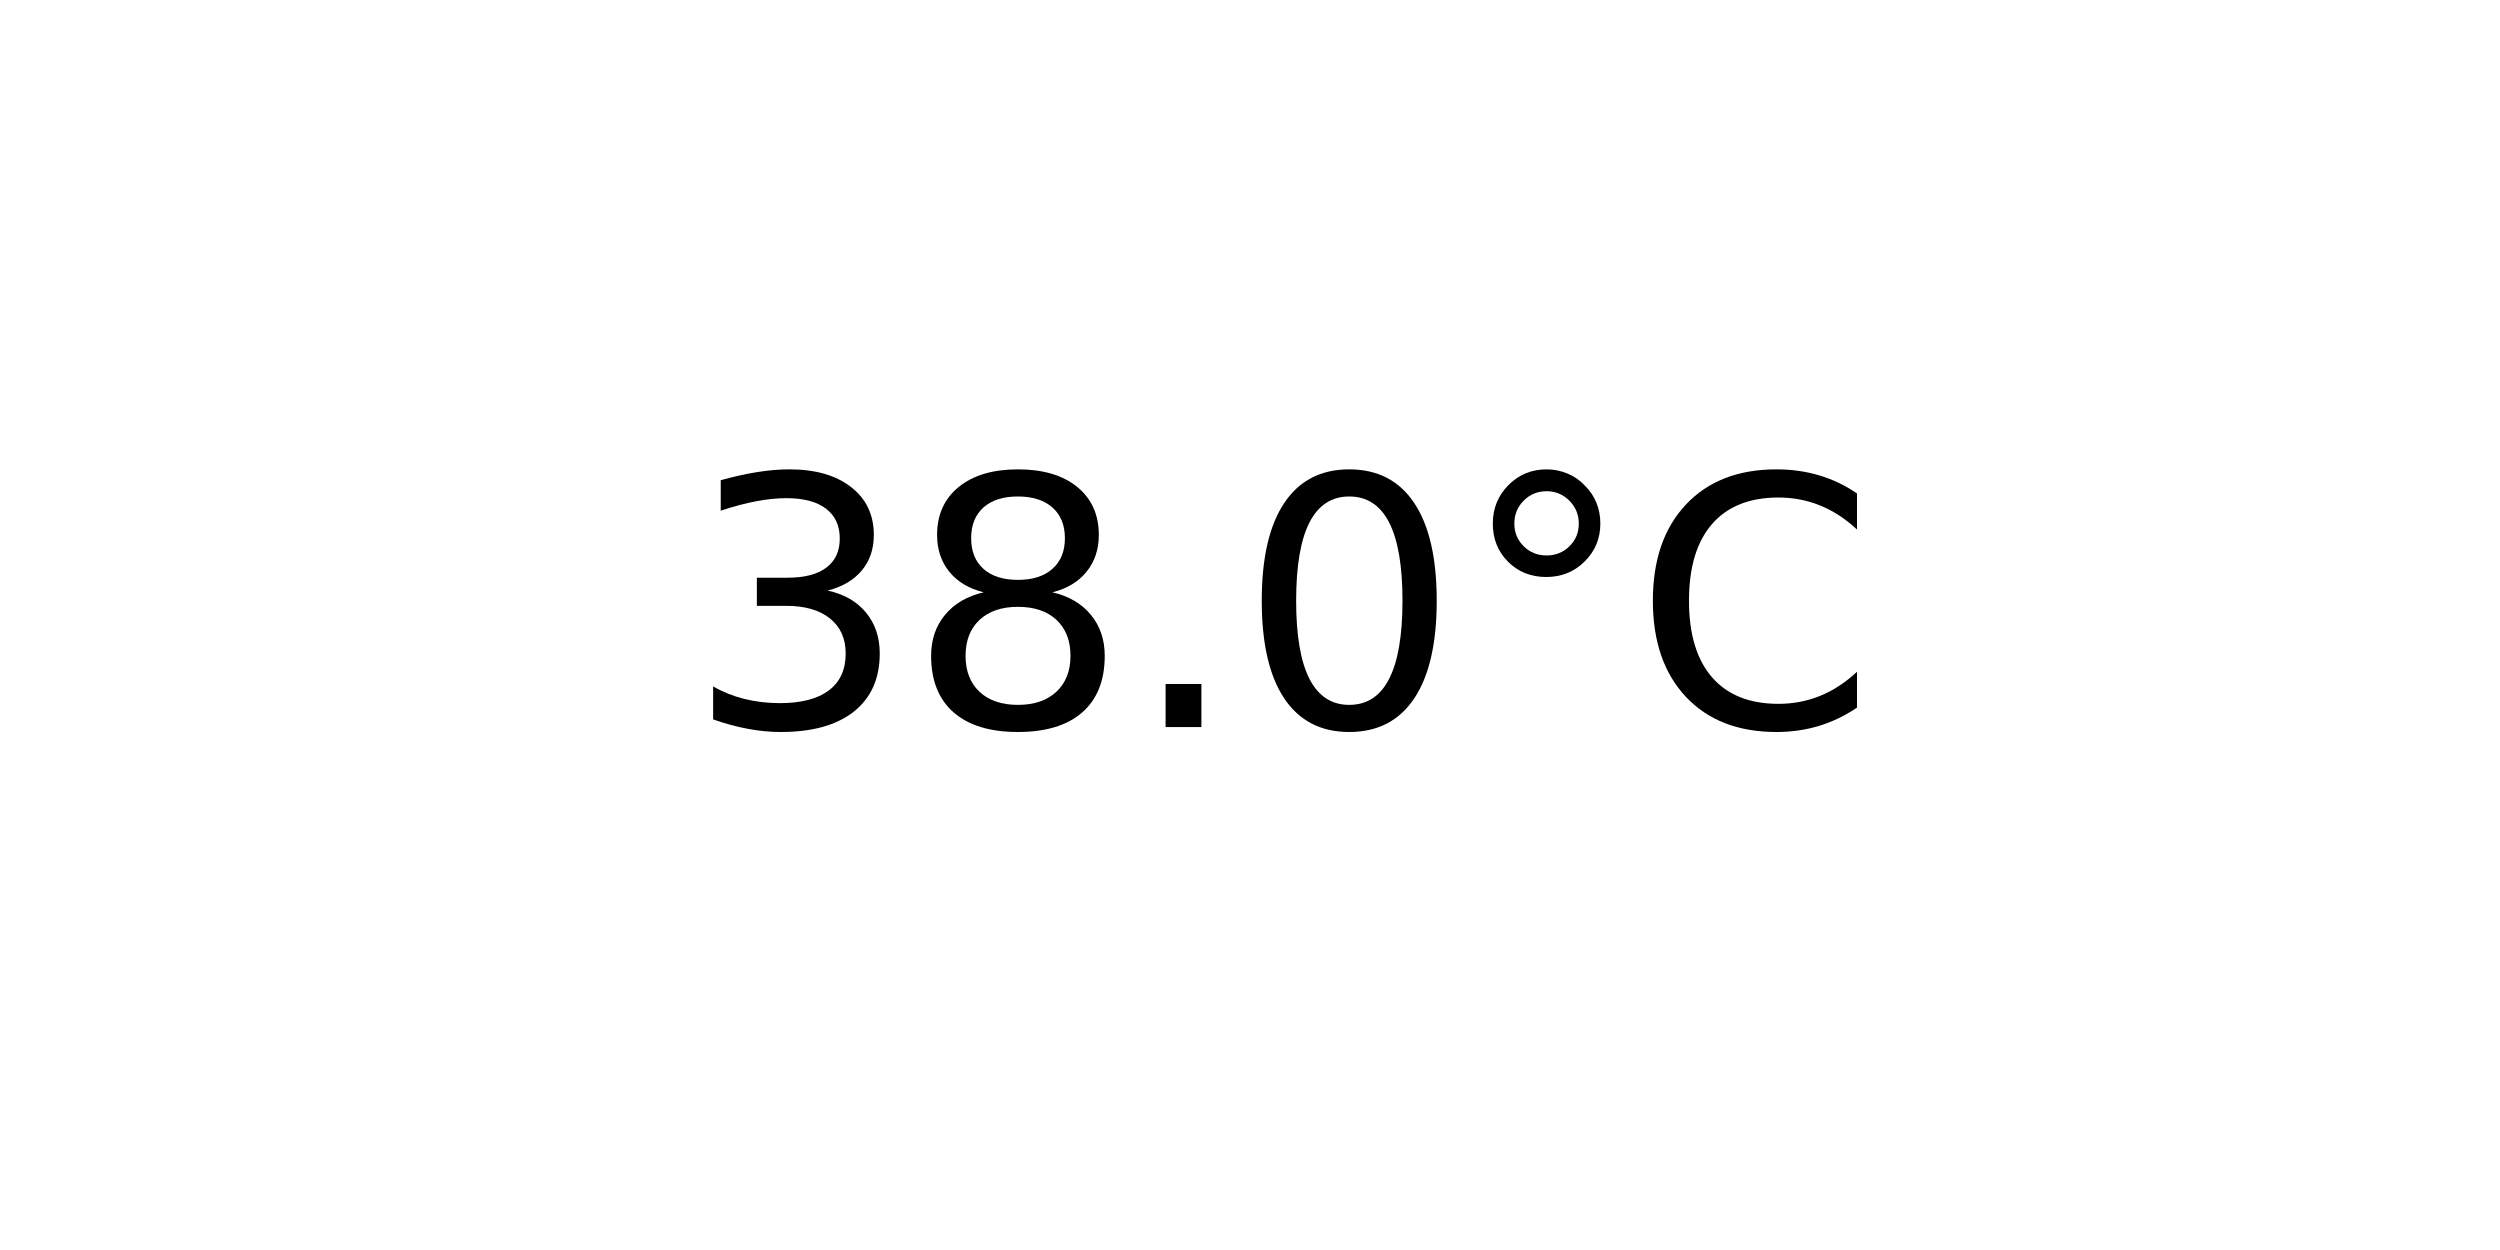
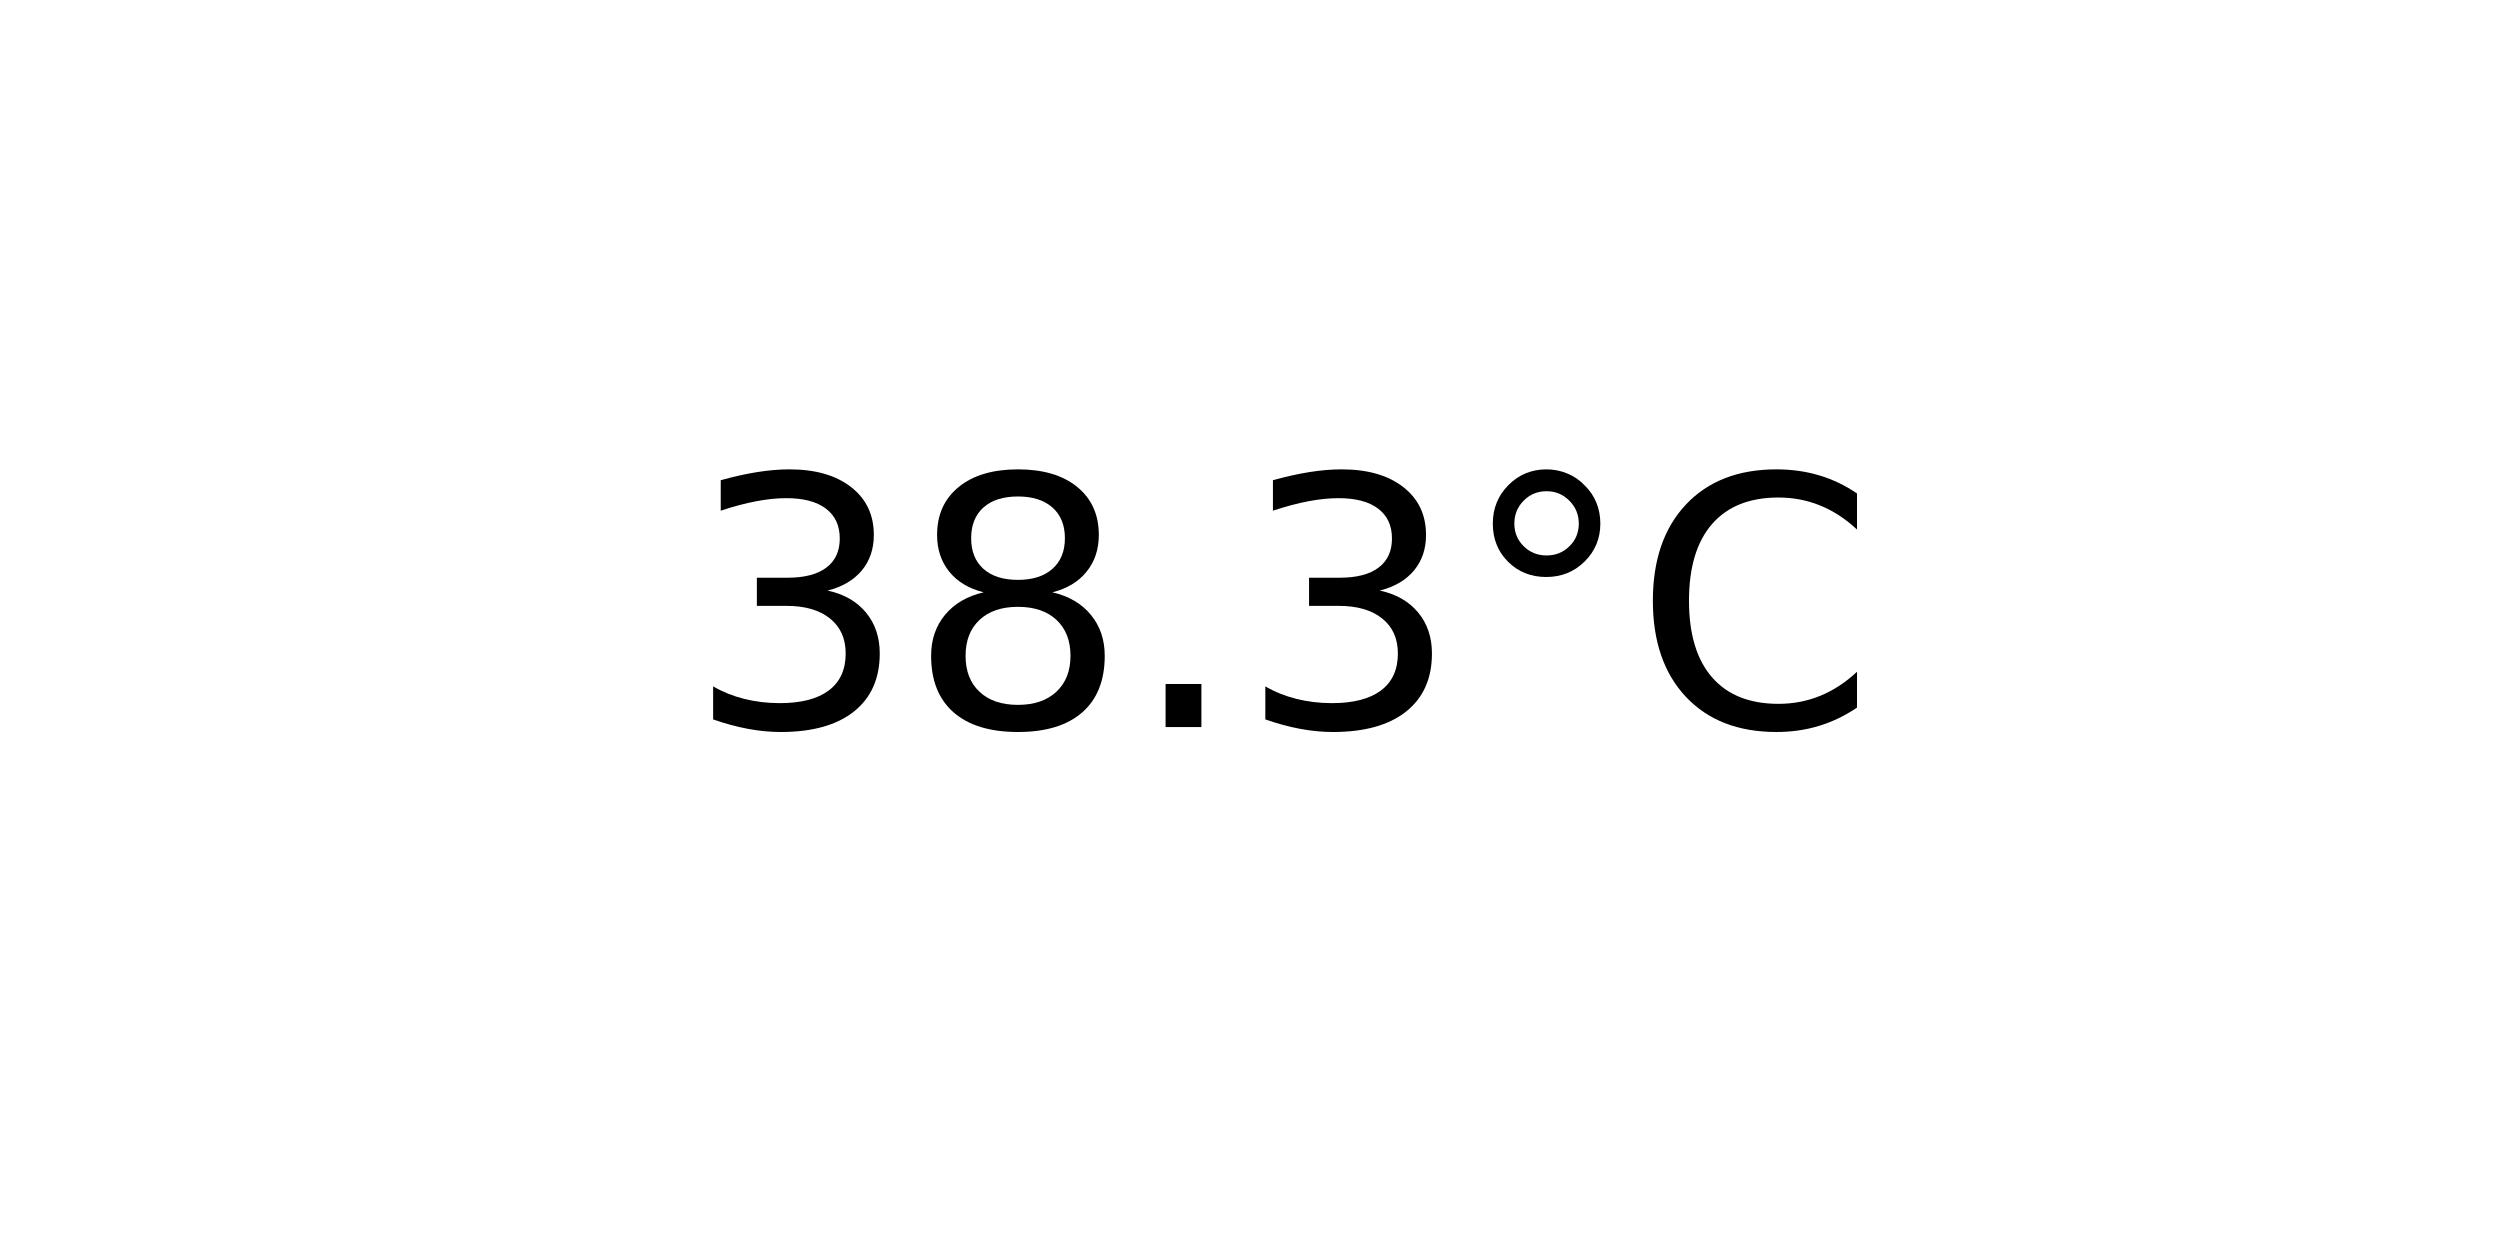
<svg xmlns="http://www.w3.org/2000/svg" xmlns:xlink="http://www.w3.org/1999/xlink" width="72pt" height="36pt" viewBox="0 0 72 36" version="1.1">
  <defs>
    <style type="text/css">*{stroke-linejoin: round; stroke-linecap: butt}</style>
  </defs>
  <g id="figure_1">
    <g id="axes_1">
      <g id="text_1">
        <g transform="translate(19.77578 20.93937) scale(0.1 -0.1)">
          <defs>
            <path id="DejaVuSans-33" d="M 2597 2516  Q 3050 2419 3304 2112  Q 3559 1806 3559 1356  Q 3559 666 3084 287  Q 2609 -91 1734 -91  Q 1441 -91 1130 -33  Q 819 25 488 141  L 488 750  Q 750 597 1062 519  Q 1375 441 1716 441  Q 2309 441 2620 675  Q 2931 909 2931 1356  Q 2931 1769 2642 2001  Q 2353 2234 1838 2234  L 1294 2234  L 1294 2753  L 1863 2753  Q 2328 2753 2575 2939  Q 2822 3125 2822 3475  Q 2822 3834 2567 4026  Q 2313 4219 1838 4219  Q 1578 4219 1281 4162  Q 984 4106 628 3988  L 628 4550  Q 988 4650 1302 4700  Q 1616 4750 1894 4750  Q 2613 4750 3031 4423  Q 3450 4097 3450 3541  Q 3450 3153 3228 2886  Q 3006 2619 2597 2516  z " transform="scale(0.015625)" />
            <path id="DejaVuSans-38" d="M 2034 2216  Q 1584 2216 1326 1975  Q 1069 1734 1069 1313  Q 1069 891 1326 650  Q 1584 409 2034 409  Q 2484 409 2743 651  Q 3003 894 3003 1313  Q 3003 1734 2745 1975  Q 2488 2216 2034 2216  z M 1403 2484  Q 997 2584 770 2862  Q 544 3141 544 3541  Q 544 4100 942 4425  Q 1341 4750 2034 4750  Q 2731 4750 3128 4425  Q 3525 4100 3525 3541  Q 3525 3141 3298 2862  Q 3072 2584 2669 2484  Q 3125 2378 3379 2068  Q 3634 1759 3634 1313  Q 3634 634 3220 271  Q 2806 -91 2034 -91  Q 1263 -91 848 271  Q 434 634 434 1313  Q 434 1759 690 2068  Q 947 2378 1403 2484  z M 1172 3481  Q 1172 3119 1398 2916  Q 1625 2713 2034 2713  Q 2441 2713 2670 2916  Q 2900 3119 2900 3481  Q 2900 3844 2670 4047  Q 2441 4250 2034 4250  Q 1625 4250 1398 4047  Q 1172 3844 1172 3481  z " transform="scale(0.015625)" />
            <path id="DejaVuSans-2e" d="M 684 794  L 1344 794  L 1344 0  L 684 0  L 684 794  z " transform="scale(0.015625)" />
-             <path id="DejaVuSans-30" d="M 2034 4250  Q 1547 4250 1301 3770  Q 1056 3291 1056 2328  Q 1056 1369 1301 889  Q 1547 409 2034 409  Q 2525 409 2770 889  Q 3016 1369 3016 2328  Q 3016 3291 2770 3770  Q 2525 4250 2034 4250  z M 2034 4750  Q 2819 4750 3233 4129  Q 3647 3509 3647 2328  Q 3647 1150 3233 529  Q 2819 -91 2034 -91  Q 1250 -91 836 529  Q 422 1150 422 2328  Q 422 3509 836 4129  Q 1250 4750 2034 4750  z " transform="scale(0.015625)" />
            <path id="DejaVuSans-b0" d="M 1600 4347  Q 1350 4347 1178 4173  Q 1006 4000 1006 3750  Q 1006 3503 1178 3333  Q 1350 3163 1600 3163  Q 1850 3163 2022 3333  Q 2194 3503 2194 3750  Q 2194 3997 2020 4172  Q 1847 4347 1600 4347  z M 1600 4750  Q 1800 4750 1984 4673  Q 2169 4597 2303 4453  Q 2447 4313 2519 4134  Q 2591 3956 2591 3750  Q 2591 3338 2302 3052  Q 2013 2766 1594 2766  Q 1172 2766 890 3047  Q 609 3328 609 3750  Q 609 4169 896 4459  Q 1184 4750 1600 4750  z " transform="scale(0.015625)" />
            <path id="DejaVuSans-43" d="M 4122 4306  L 4122 3641  Q 3803 3938 3442 4084  Q 3081 4231 2675 4231  Q 1875 4231 1450 3742  Q 1025 3253 1025 2328  Q 1025 1406 1450 917  Q 1875 428 2675 428  Q 3081 428 3442 575  Q 3803 722 4122 1019  L 4122 359  Q 3791 134 3420 21  Q 3050 -91 2638 -91  Q 1578 -91 968 557  Q 359 1206 359 2328  Q 359 3453 968 4101  Q 1578 4750 2638 4750  Q 3056 4750 3426 4639  Q 3797 4528 4122 4306  z " transform="scale(0.015625)" />
          </defs>
          <use xlink:href="#DejaVuSans-33" />
          <use xlink:href="#DejaVuSans-38" x="63.623" />
          <use xlink:href="#DejaVuSans-2e" x="127.246" />
-           <use xlink:href="#DejaVuSans-30" x="159.033" />
+           <use xlink:href="#DejaVuSans-33" x="159.033" />
          <use xlink:href="#DejaVuSans-b0" x="222.656" />
          <use xlink:href="#DejaVuSans-43" x="272.656" />
        </g>
      </g>
    </g>
  </g>
</svg>
